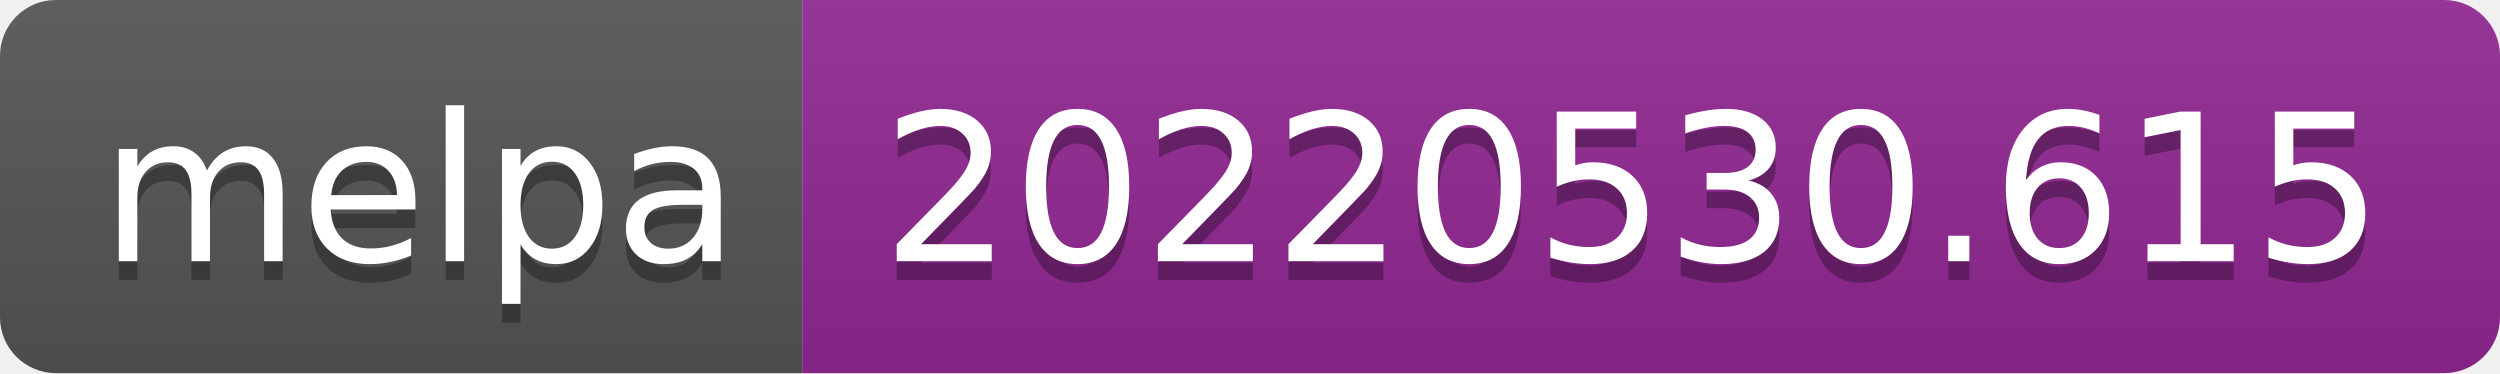
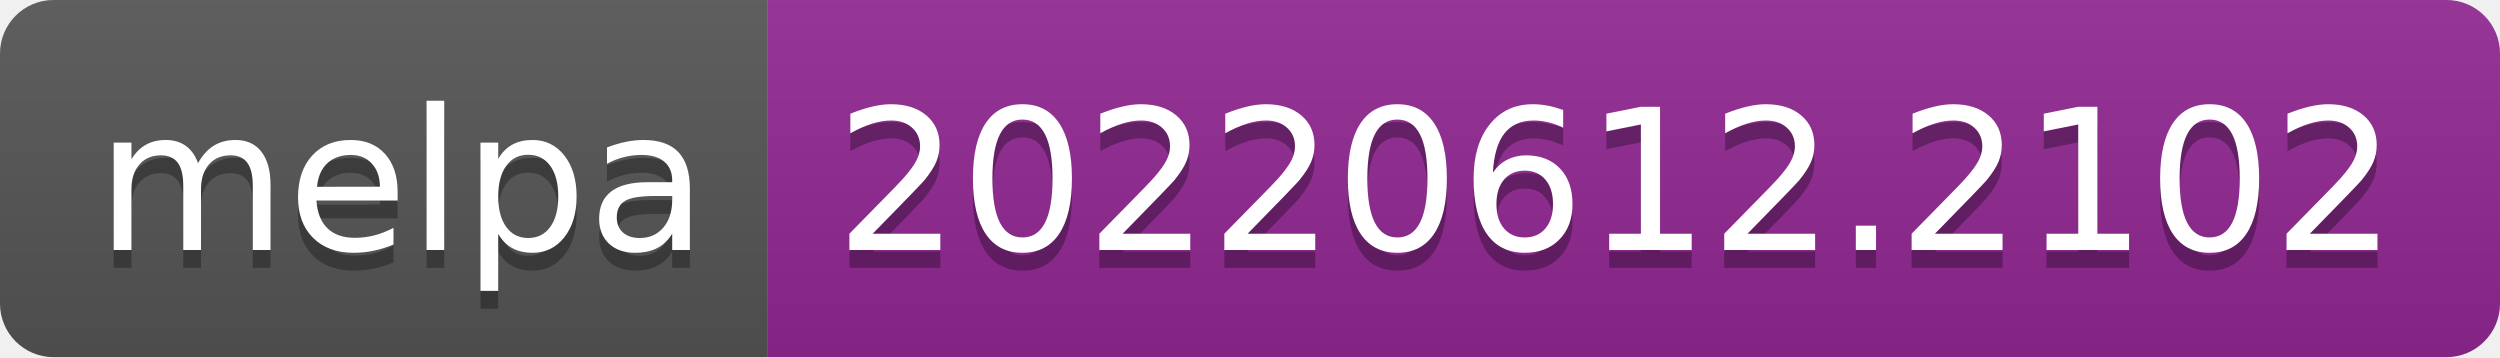
- <svg xmlns="http://www.w3.org/2000/svg" width="134" height="20" role="img" aria-label="melpa: 20220530.615">
+ <svg xmlns="http://www.w3.org/2000/svg" width="140" height="20" role="img" aria-label="melpa: 20220612.2102">
  <linearGradient id="s" x2="0" y2="100%">
    <stop offset="0" stop-color="#bbb" stop-opacity=".1" />
    <stop offset="1" stop-opacity=".1" />
  </linearGradient>
  <clipPath id="r">
-     <rect width="134" height="20" rx="3" fill="#fff" />
+     <rect width="140" height="20" rx="3" fill="#fff" />
  </clipPath>
  <g clip-path="url(#r)">
    <rect width="43" height="20" fill="#555" />
-     <rect x="43" width="91" height="20" fill="#922793" />
-     <rect width="134" height="20" fill="url(#s)" />
+     <rect x="43" width="97" height="20" fill="#922793" />
+     <rect width="140" height="20" fill="url(#s)" />
  </g>
  <g fill="#fff" text-anchor="middle" font-family="Verdana,Geneva,DejaVu Sans,sans-serif" text-rendering="geometricPrecision" font-size="110">
    <text aria-hidden="true" x="225" y="150" fill="#010101" fill-opacity=".3" transform="scale(.1)" textLength="330">melpa</text>
    <text x="225" y="140" transform="scale(.1)" fill="#fff" textLength="330">melpa</text>
-     <text aria-hidden="true" x="875" y="150" fill="#010101" fill-opacity=".3" transform="scale(.1)" textLength="810">20220530.615</text>
-     <text x="875" y="140" transform="scale(.1)" fill="#fff" textLength="810">20220530.615</text>
+     <text aria-hidden="true" x="905" y="150" fill="#010101" fill-opacity=".3" transform="scale(.1)" textLength="870">20220612.2102</text>
+     <text x="905" y="140" transform="scale(.1)" fill="#fff" textLength="870">20220612.2102</text>
  </g>
</svg>
